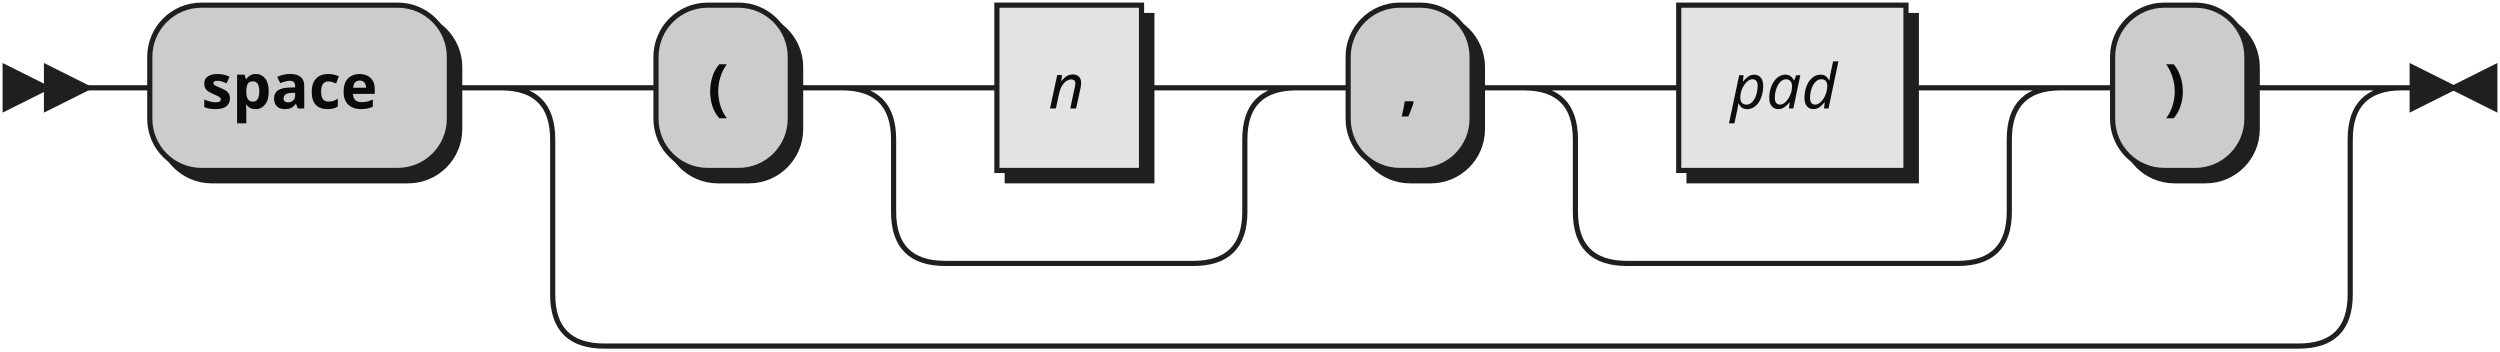
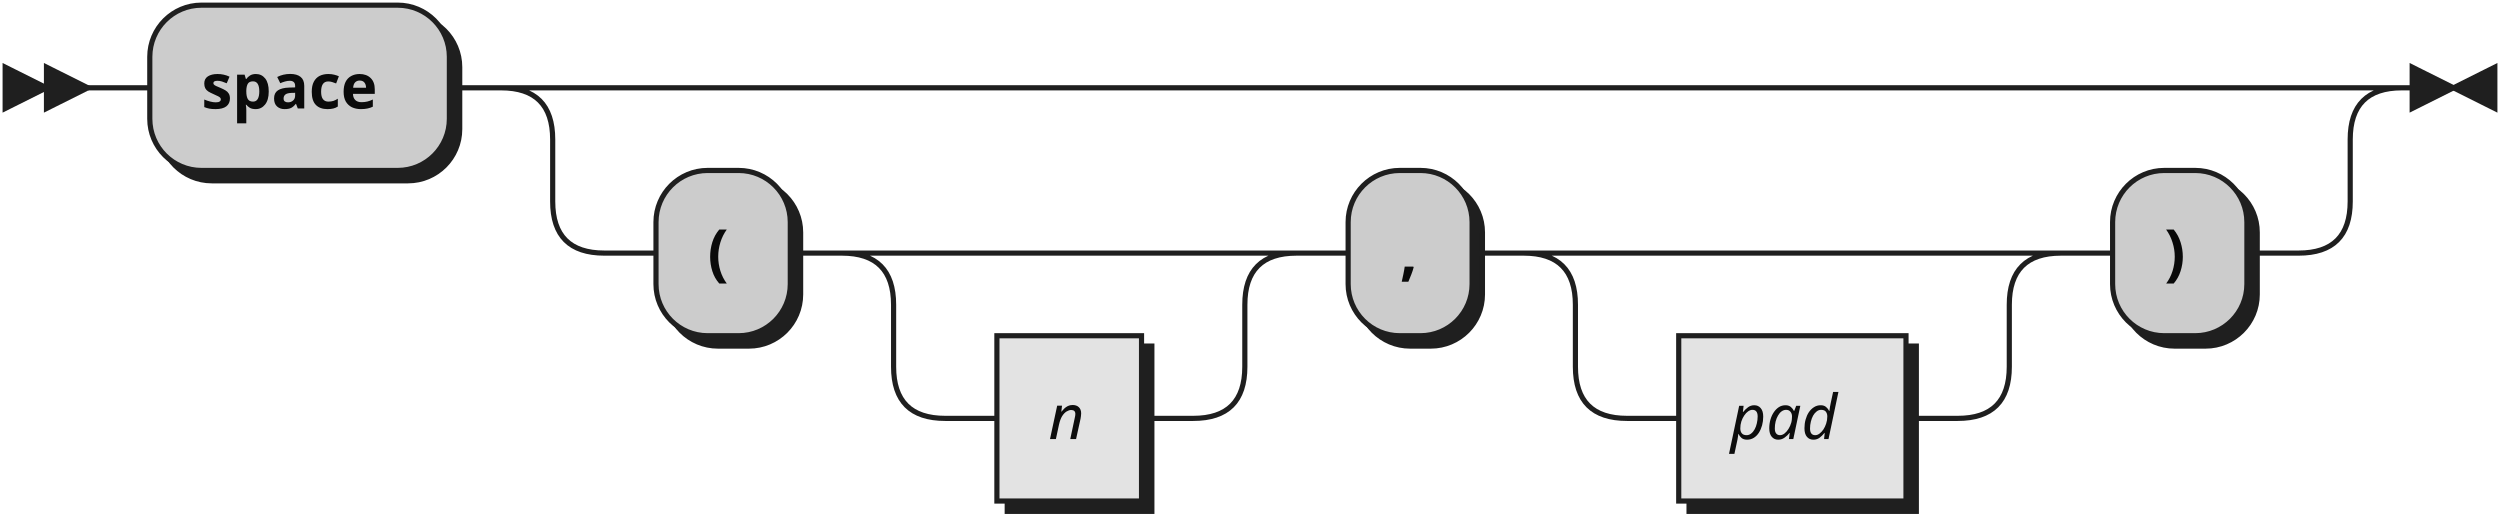
- <svg xmlns="http://www.w3.org/2000/svg" width="484" height="68">
+ <svg xmlns="http://www.w3.org/2000/svg" width="484" height="100">
  <defs>
    <style type="text/css">
               @namespace "http://www.w3.org/2000/svg";
               .line                 {fill: none; stroke: #1F1F1F;}
               .bold-line            {stroke: #0A0A0A; shape-rendering: crispEdges; stroke-width:
               2; }
               .thin-line            {stroke: #0F0F0F; shape-rendering: crispEdges}
               .filled               {fill: #1F1F1F; stroke: none;}
               text.terminal         {font-family: Verdana, Sans-serif;
               font-size: 12px;
               fill: #0A0A0A;
               font-weight: bold;
               }
               text.nonterminal      {font-family: Verdana, Sans-serif; font-style: italic;
               font-size: 12px;
               fill: #0D0D0D;
               }
               text.regexp           {font-family: Verdana, Sans-serif;
               font-size: 12px;
               fill: #0F0F0F;
               }
               rect, circle, polygon {fill: #1F1F1F; stroke: #1F1F1F;}
               rect.terminal         {fill: #CCCCCC; stroke: #1F1F1F;}
               rect.nonterminal      {fill: #E3E3E3; stroke: #1F1F1F;}
               rect.text             {fill: none; stroke: none;}    
               polygon.regexp        {fill: #EFEFEF; stroke: #1F1F1F;}
               
            </style>
  </defs>
  <polygon points="9 17 1 13 1 21" />
  <polygon points="17 17 9 13 9 21" />
  <rect x="31" y="3" width="58" height="32" rx="10" />
  <rect x="29" y="1" width="58" height="32" class="terminal" rx="10" />
  <text class="terminal" x="39" y="21">space</text>
-   <rect x="129" y="3" width="26" height="32" rx="10" />
-   <rect x="127" y="1" width="26" height="32" class="terminal" rx="10" />
-   <text class="terminal" x="137" y="21">(</text>
-   <rect x="195" y="3" width="28" height="32" />
-   <rect x="193" y="1" width="28" height="32" class="nonterminal" />
-   <text class="nonterminal" x="203" y="21">n</text>
-   <rect x="263" y="3" width="24" height="32" rx="10" />
-   <rect x="261" y="1" width="24" height="32" class="terminal" rx="10" />
-   <text class="terminal" x="271" y="21">,</text>
-   <rect x="327" y="3" width="44" height="32" />
-   <rect x="325" y="1" width="44" height="32" class="nonterminal" />
-   <text class="nonterminal" x="335" y="21">pad</text>
-   <rect x="411" y="3" width="26" height="32" rx="10" />
-   <rect x="409" y="1" width="26" height="32" class="terminal" rx="10" />
-   <text class="terminal" x="419" y="21">)</text>
-   <path class="line" d="m17 17 h2 m0 0 h10 m58 0 h10 m20 0 h10 m26 0 h10 m20 0 h10 m28 0 h10 m-68 0 h20 m48 0 h20 m-88 0 q10 0 10 10 m68 0 q0 -10 10 -10 m-78 10 v14 m68 0 v-14 m-68 14 q0 10 10 10 m48 0 q10 0 10 -10 m-58 10 h10 m0 0 h38 m20 -34 h10 m24 0 h10 m20 0 h10 m44 0 h10 m-84 0 h20 m64 0 h20 m-104 0 q10 0 10 10 m84 0 q0 -10 10 -10 m-94 10 v14 m84 0 v-14 m-84 14 q0 10 10 10 m64 0 q10 0 10 -10 m-74 10 h10 m0 0 h54 m20 -34 h10 m26 0 h10 m-348 0 h20 m328 0 h20 m-368 0 q10 0 10 10 m348 0 q0 -10 10 -10 m-358 10 v30 m348 0 v-30 m-348 30 q0 10 10 10 m328 0 q10 0 10 -10 m-338 10 h10 m0 0 h318 m23 -50 h-3" />
+   <rect x="129" y="35" width="26" height="32" rx="10" />
+   <rect x="127" y="33" width="26" height="32" class="terminal" rx="10" />
+   <text class="terminal" x="137" y="53">(</text>
+   <rect x="195" y="67" width="28" height="32" />
+   <rect x="193" y="65" width="28" height="32" class="nonterminal" />
+   <text class="nonterminal" x="203" y="85">n</text>
+   <rect x="263" y="35" width="24" height="32" rx="10" />
+   <rect x="261" y="33" width="24" height="32" class="terminal" rx="10" />
+   <text class="terminal" x="271" y="53">,</text>
+   <rect x="327" y="67" width="44" height="32" />
+   <rect x="325" y="65" width="44" height="32" class="nonterminal" />
+   <text class="nonterminal" x="335" y="85">pad</text>
+   <rect x="411" y="35" width="26" height="32" rx="10" />
+   <rect x="409" y="33" width="26" height="32" class="terminal" rx="10" />
+   <text class="terminal" x="419" y="53">)</text>
+   <path class="line" d="m17 17 h2 m0 0 h10 m58 0 h10 m20 0 h10 m0 0 h318 m-348 0 h20 m328 0 h20 m-368 0 q10 0 10 10 m348 0 q0 -10 10 -10 m-358 10 v12 m348 0 v-12 m-348 12 q0 10 10 10 m328 0 q10 0 10 -10 m-338 10 h10 m26 0 h10 m20 0 h10 m0 0 h38 m-68 0 h20 m48 0 h20 m-88 0 q10 0 10 10 m68 0 q0 -10 10 -10 m-78 10 v12 m68 0 v-12 m-68 12 q0 10 10 10 m48 0 q10 0 10 -10 m-58 10 h10 m28 0 h10 m20 -32 h10 m24 0 h10 m20 0 h10 m0 0 h54 m-84 0 h20 m64 0 h20 m-104 0 q10 0 10 10 m84 0 q0 -10 10 -10 m-94 10 v12 m84 0 v-12 m-84 12 q0 10 10 10 m64 0 q10 0 10 -10 m-74 10 h10 m44 0 h10 m20 -32 h10 m26 0 h10 m23 -32 h-3" />
  <polygon points="475 17 483 13 483 21" />
  <polygon points="475 17 467 13 467 21" />
</svg>
